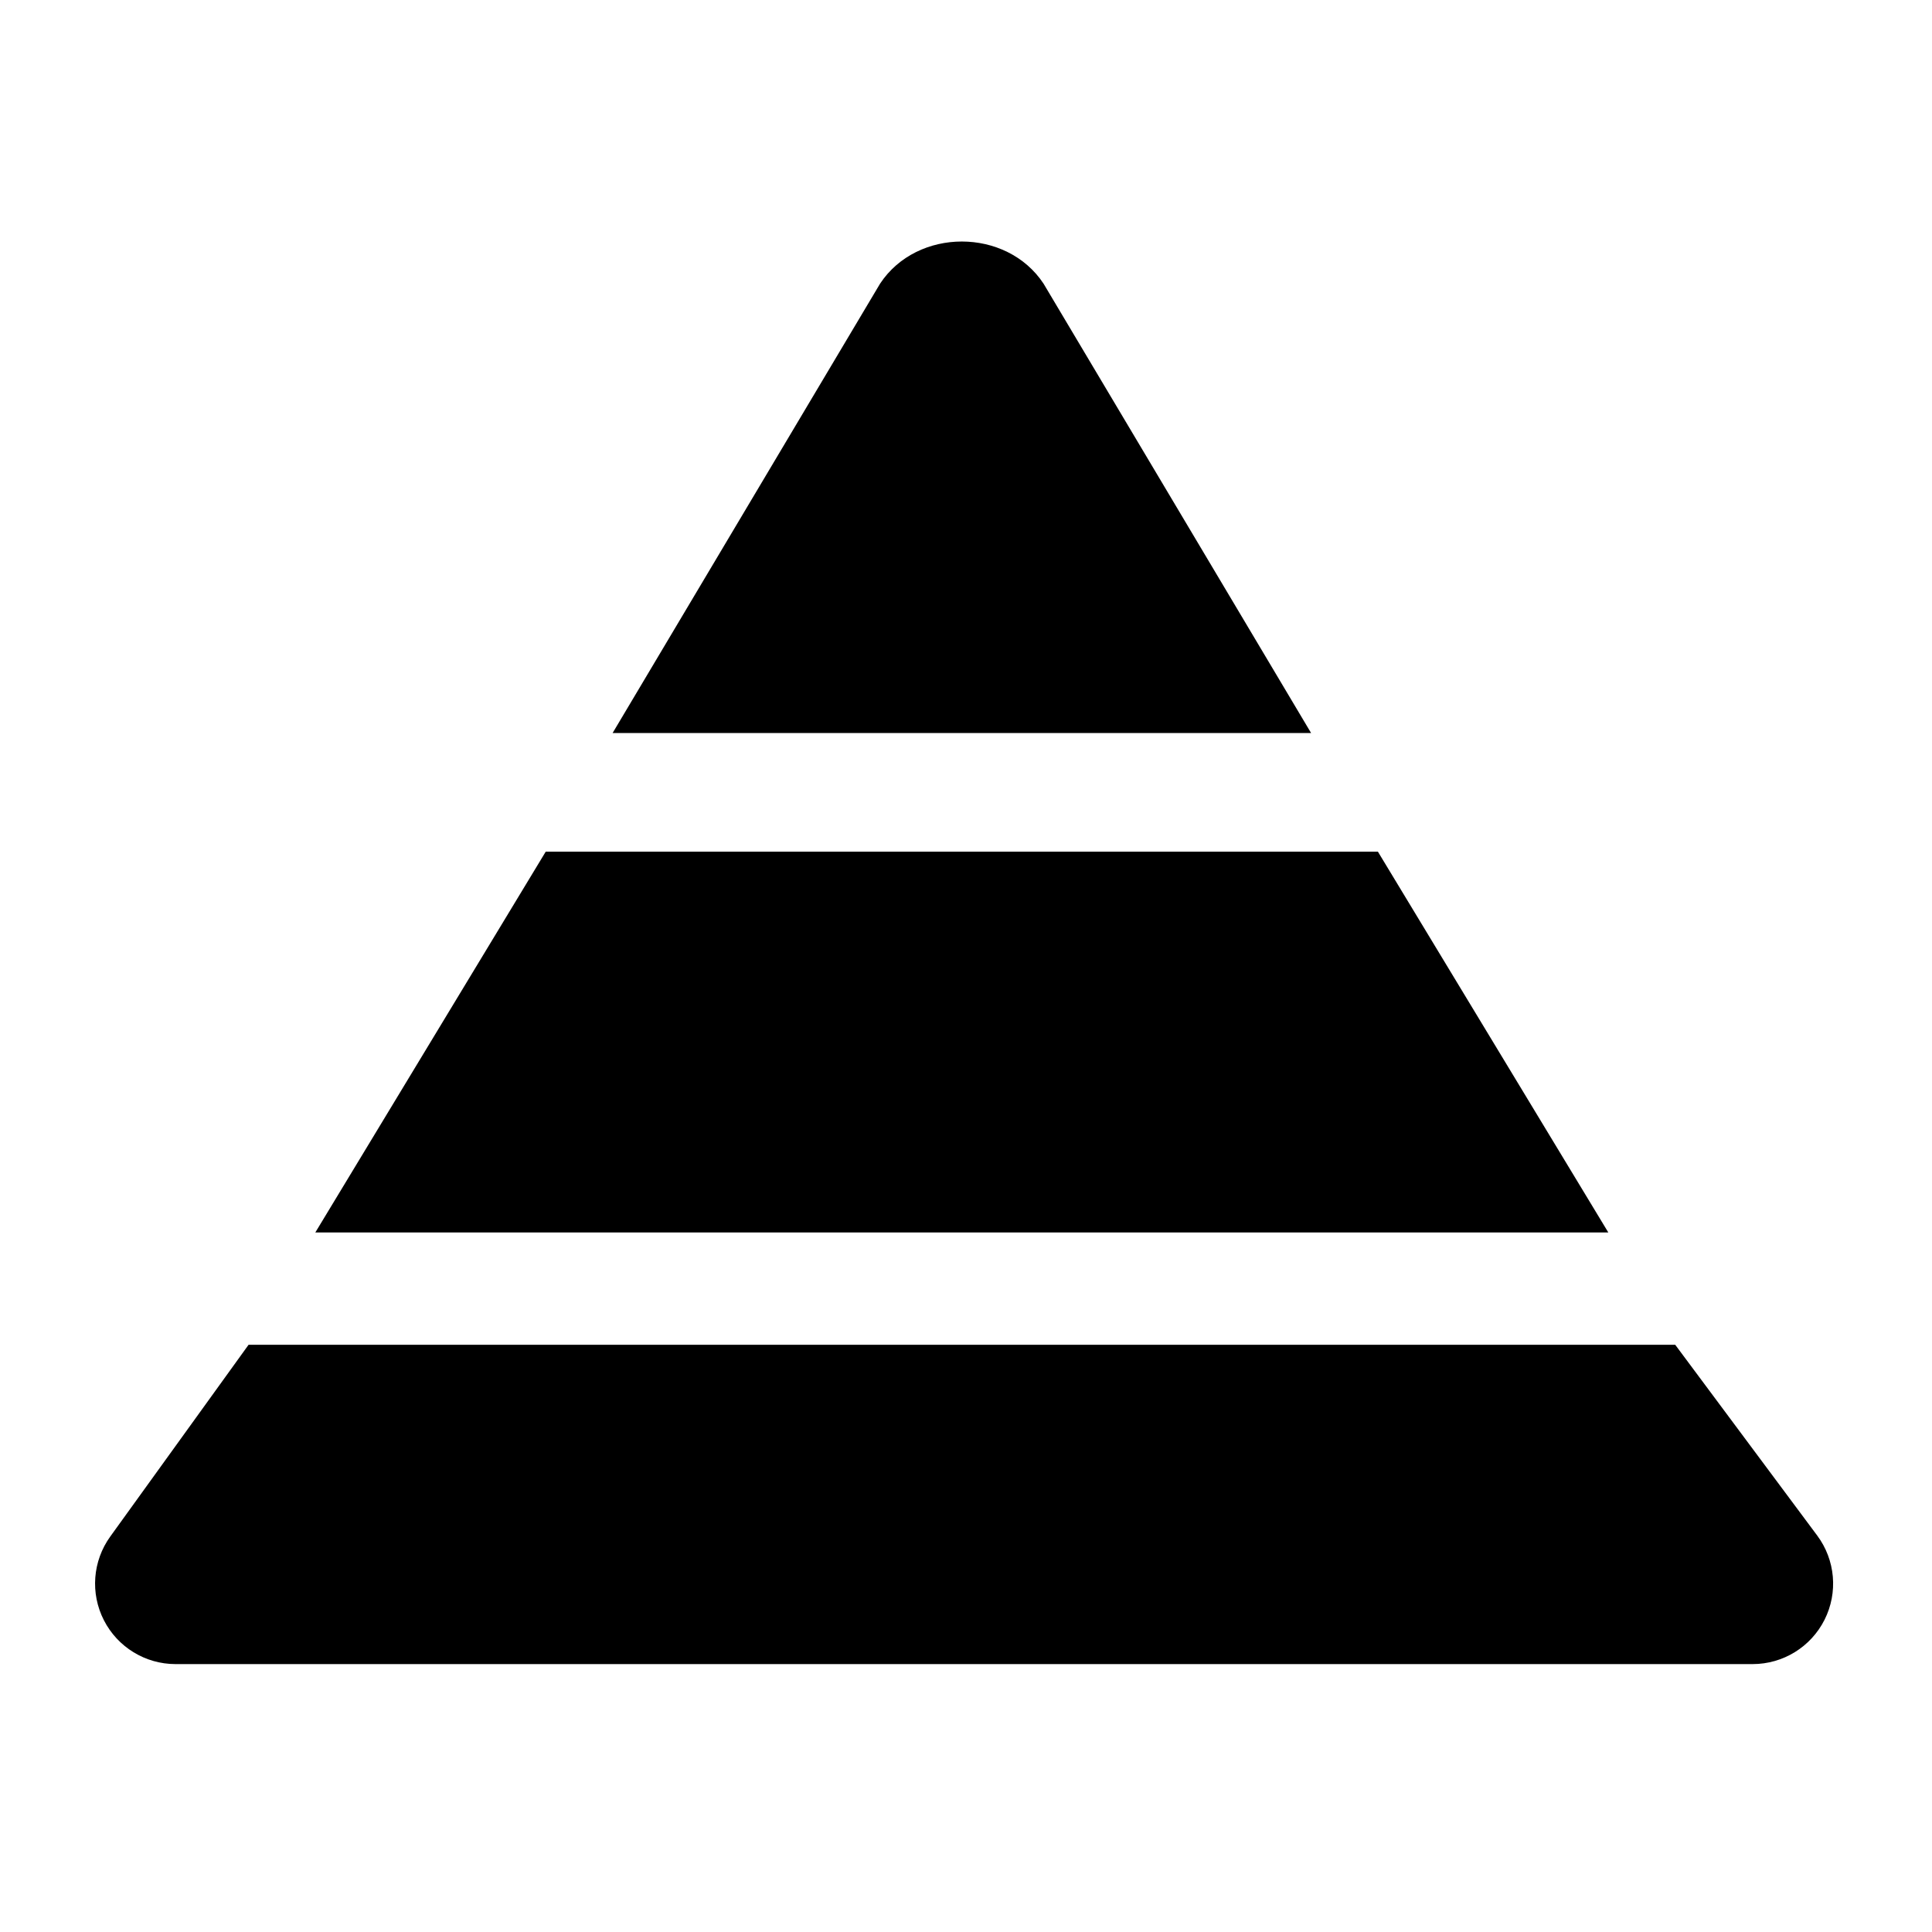
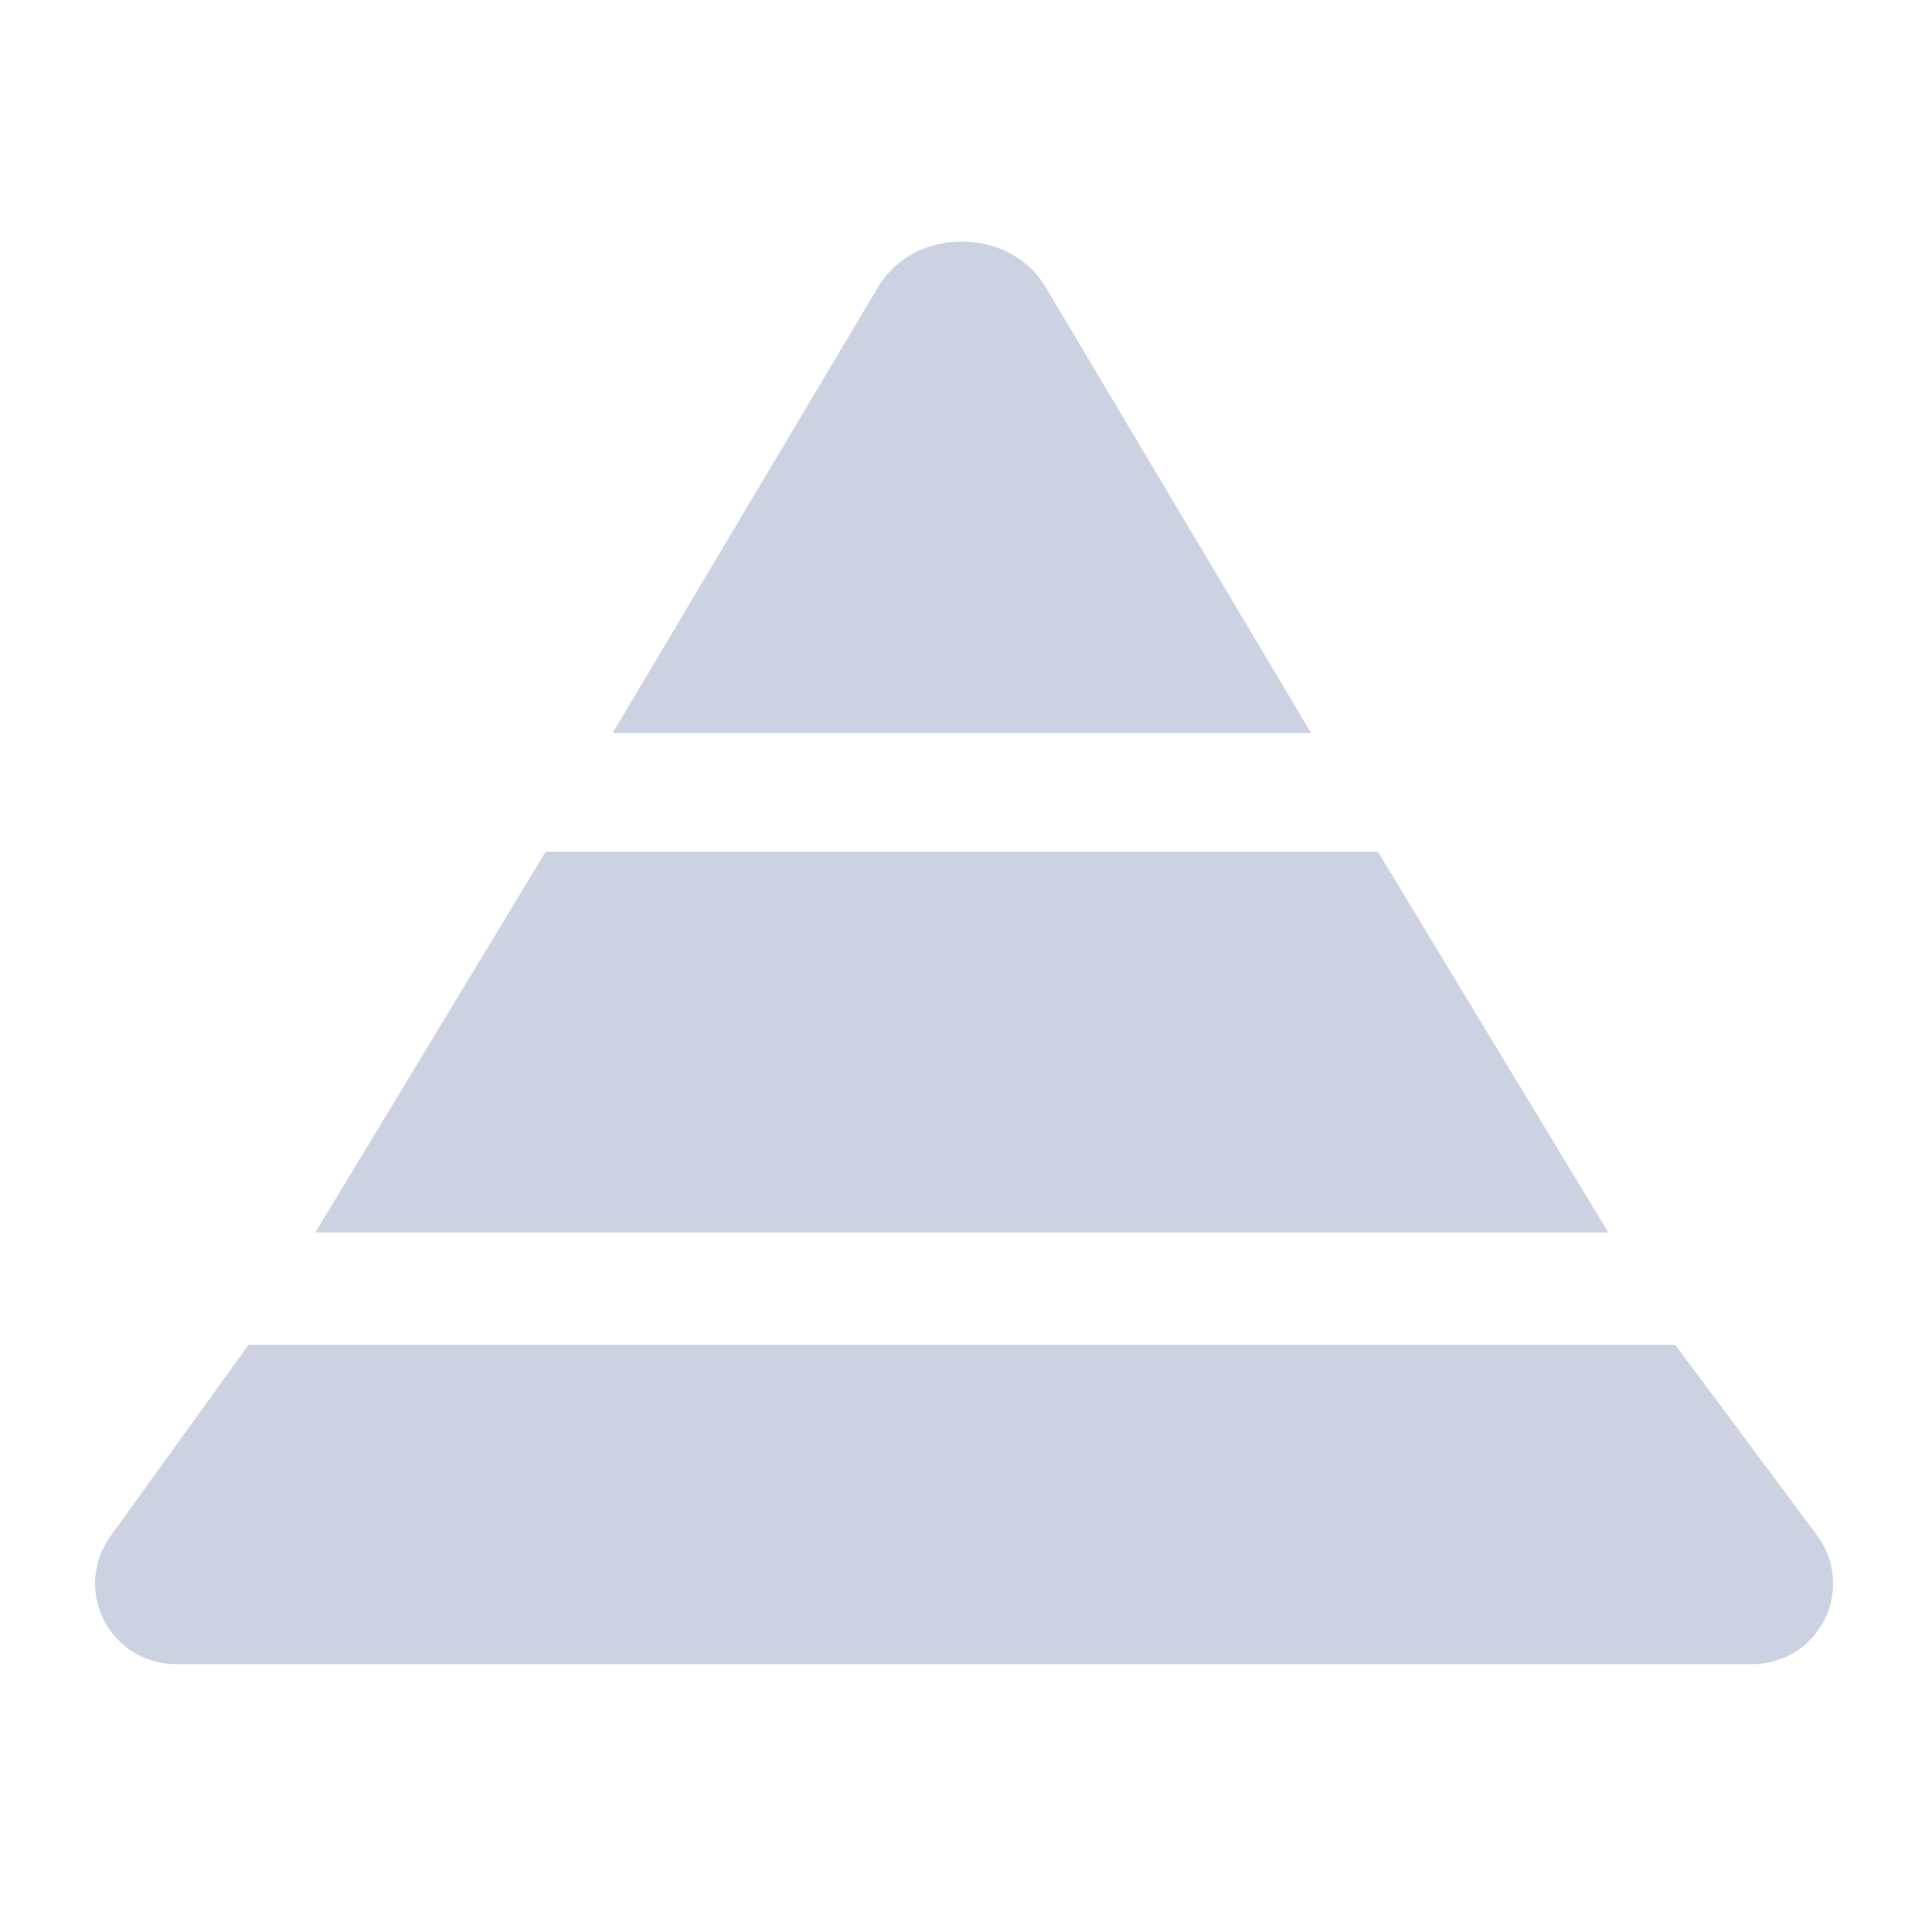
<svg xmlns="http://www.w3.org/2000/svg" width="24" height="24" viewBox="0 0 24 24">
-   <path fill-rule="nonzero" d="M17.117 10.58l2.862 4.73H3.917l2.862-4.73h10.338zm-6.184-7.057c.461-.697 1.569-.697 2.03 0l3.324 5.583H7.61l3.323-5.583zm9.877 13.182l1.764 2.37a1 1 0 0 1-.802 1.597H2.18a1 1 0 0 1-.81-1.585l1.718-2.382H20.81z" />
+   <path fill-rule="nonzero" fill="#CDD2E2" d="M17.117 10.58l2.862 4.73H3.917l2.862-4.73h10.338zm-6.184-7.057c.461-.697 1.569-.697 2.03 0l3.324 5.583H7.61l3.323-5.583zm9.877 13.182l1.764 2.37a1 1 0 0 1-.802 1.597H2.18a1 1 0 0 1-.81-1.585l1.718-2.382H20.81z" />
</svg>
